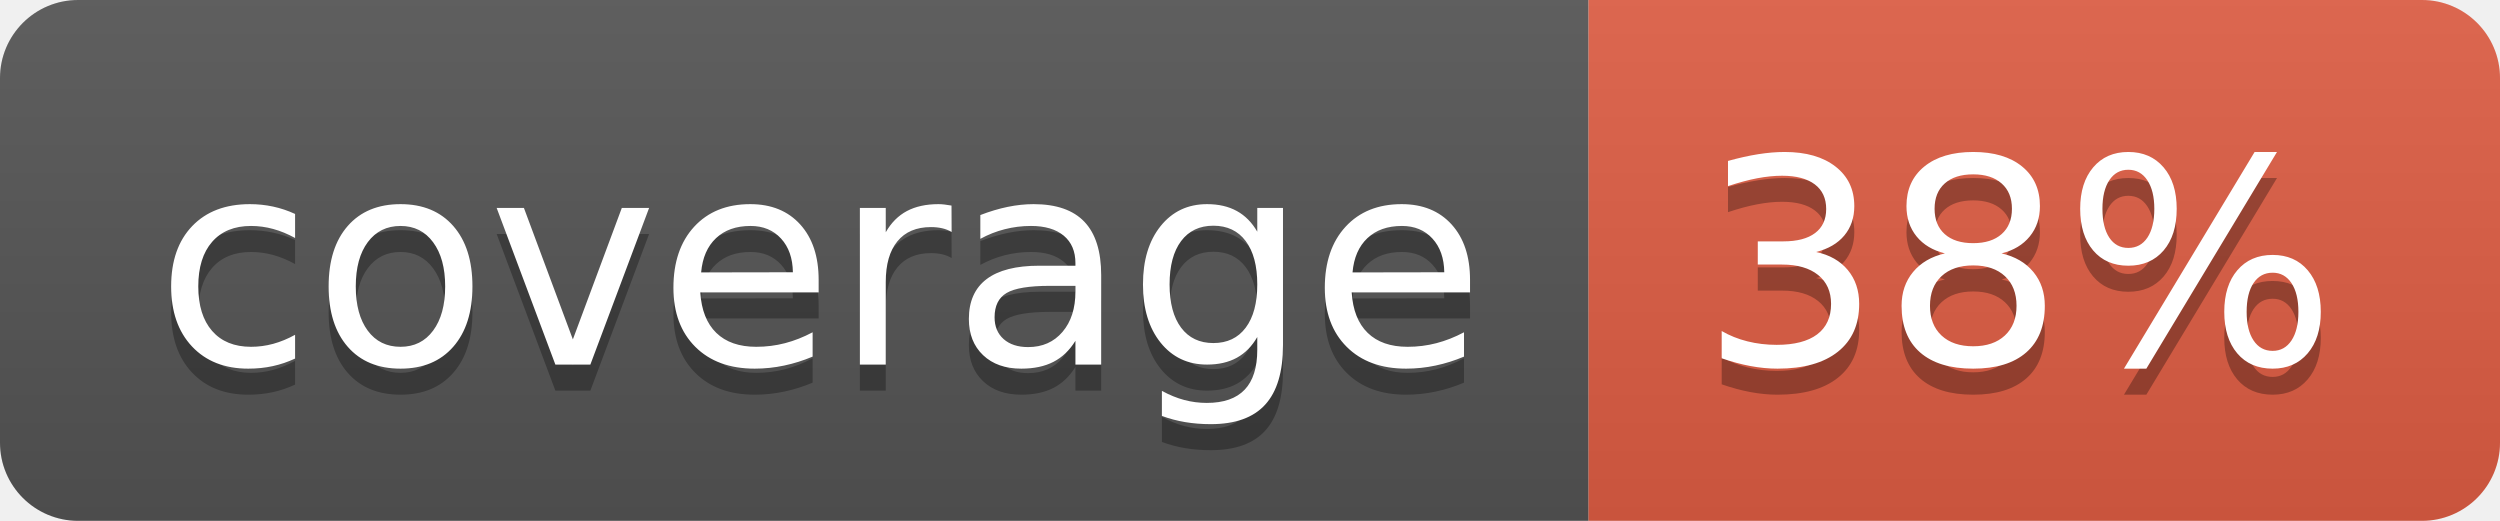
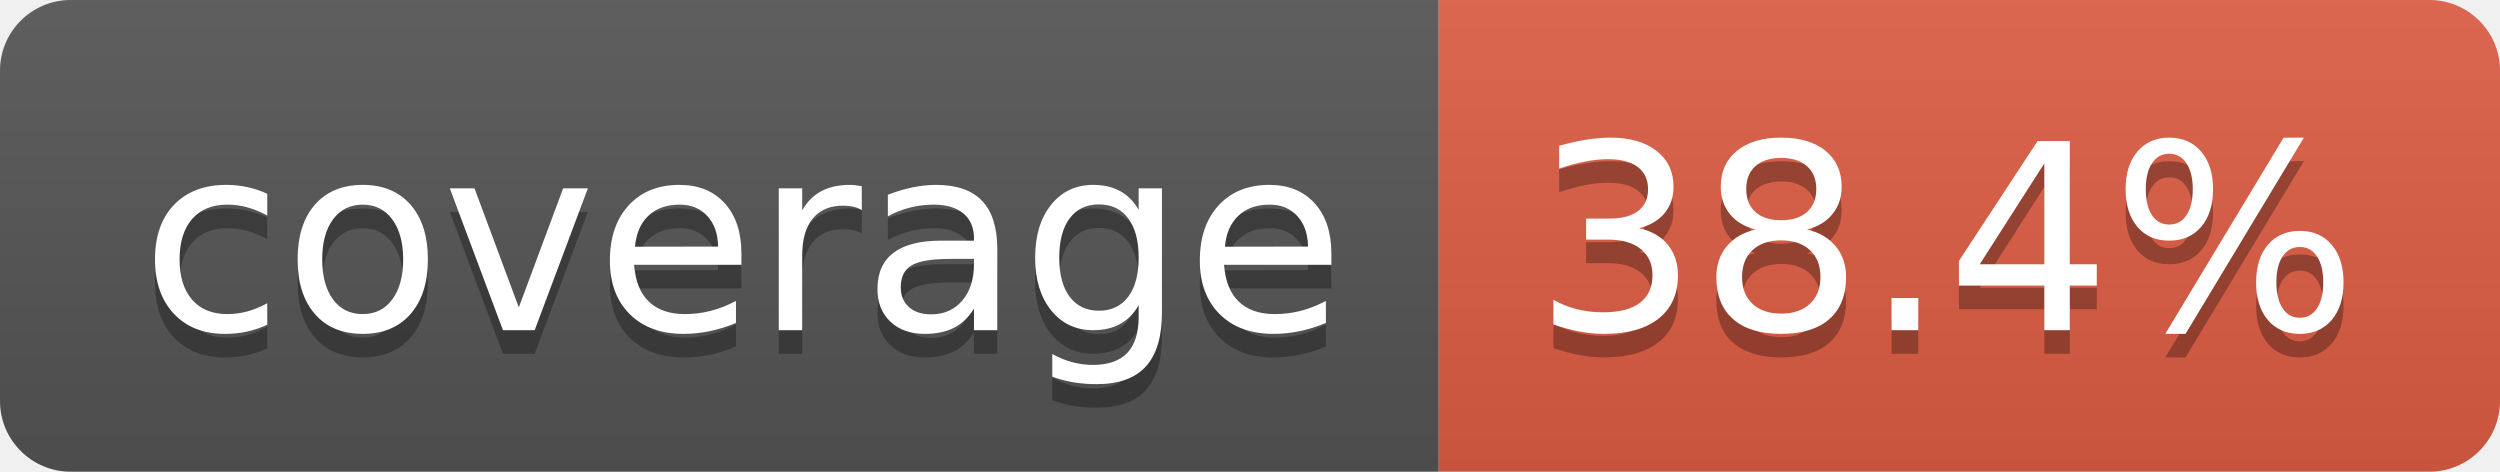
- <svg xmlns="http://www.w3.org/2000/svg" width="96" height="20" role="img" aria-label="coverage: 38%">
+ <svg xmlns="http://www.w3.org/2000/svg" width="106" height="20" role="img" aria-label="coverage: 38.4%">
  <linearGradient id="s" x2="0" y2="100%">
    <stop offset="0" stop-color="#bbb" stop-opacity=".1" />
    <stop offset="1" stop-opacity=".1" />
  </linearGradient>
  <clipPath id="r">
-     <rect width="96" height="20" rx="3" fill="#fff" />
+     <rect width="106" height="20" rx="3" fill="#fff" />
  </clipPath>
  <g clip-path="url(#r)">
    <rect width="61" height="20" fill="#555" />
-     <rect x="61" width="35" height="20" fill="#e05d44" />
-     <rect width="96" height="20" fill="url(#s)" />
+     <rect x="61" width="45" height="20" fill="#e05d44" />
+     <rect width="106" height="20" fill="url(#s)" />
  </g>
  <g fill="#fff" text-anchor="middle" font-family="Verdana,Geneva,DejaVu Sans,sans-serif" text-rendering="geometricPrecision" font-size="110">
    <text aria-hidden="true" x="315" y="150" fill="#010101" fill-opacity=".3" transform="scale(.1)" textLength="510">coverage</text>
    <text x="315" y="140" transform="scale(.1)" fill="#fff" textLength="510">coverage</text>
-     <text aria-hidden="true" x="775" y="150" fill="#010101" fill-opacity=".3" transform="scale(.1)" textLength="245">38%</text>
-     <text x="775" y="140" transform="scale(.1)" fill="#fff" textLength="245">38%</text>
+     <text aria-hidden="true" x="825" y="150" fill="#010101" fill-opacity=".3" transform="scale(.1)" textLength="350">38.4%</text>
+     <text x="825" y="140" transform="scale(.1)" fill="#fff" textLength="350">38.4%</text>
  </g>
</svg>
